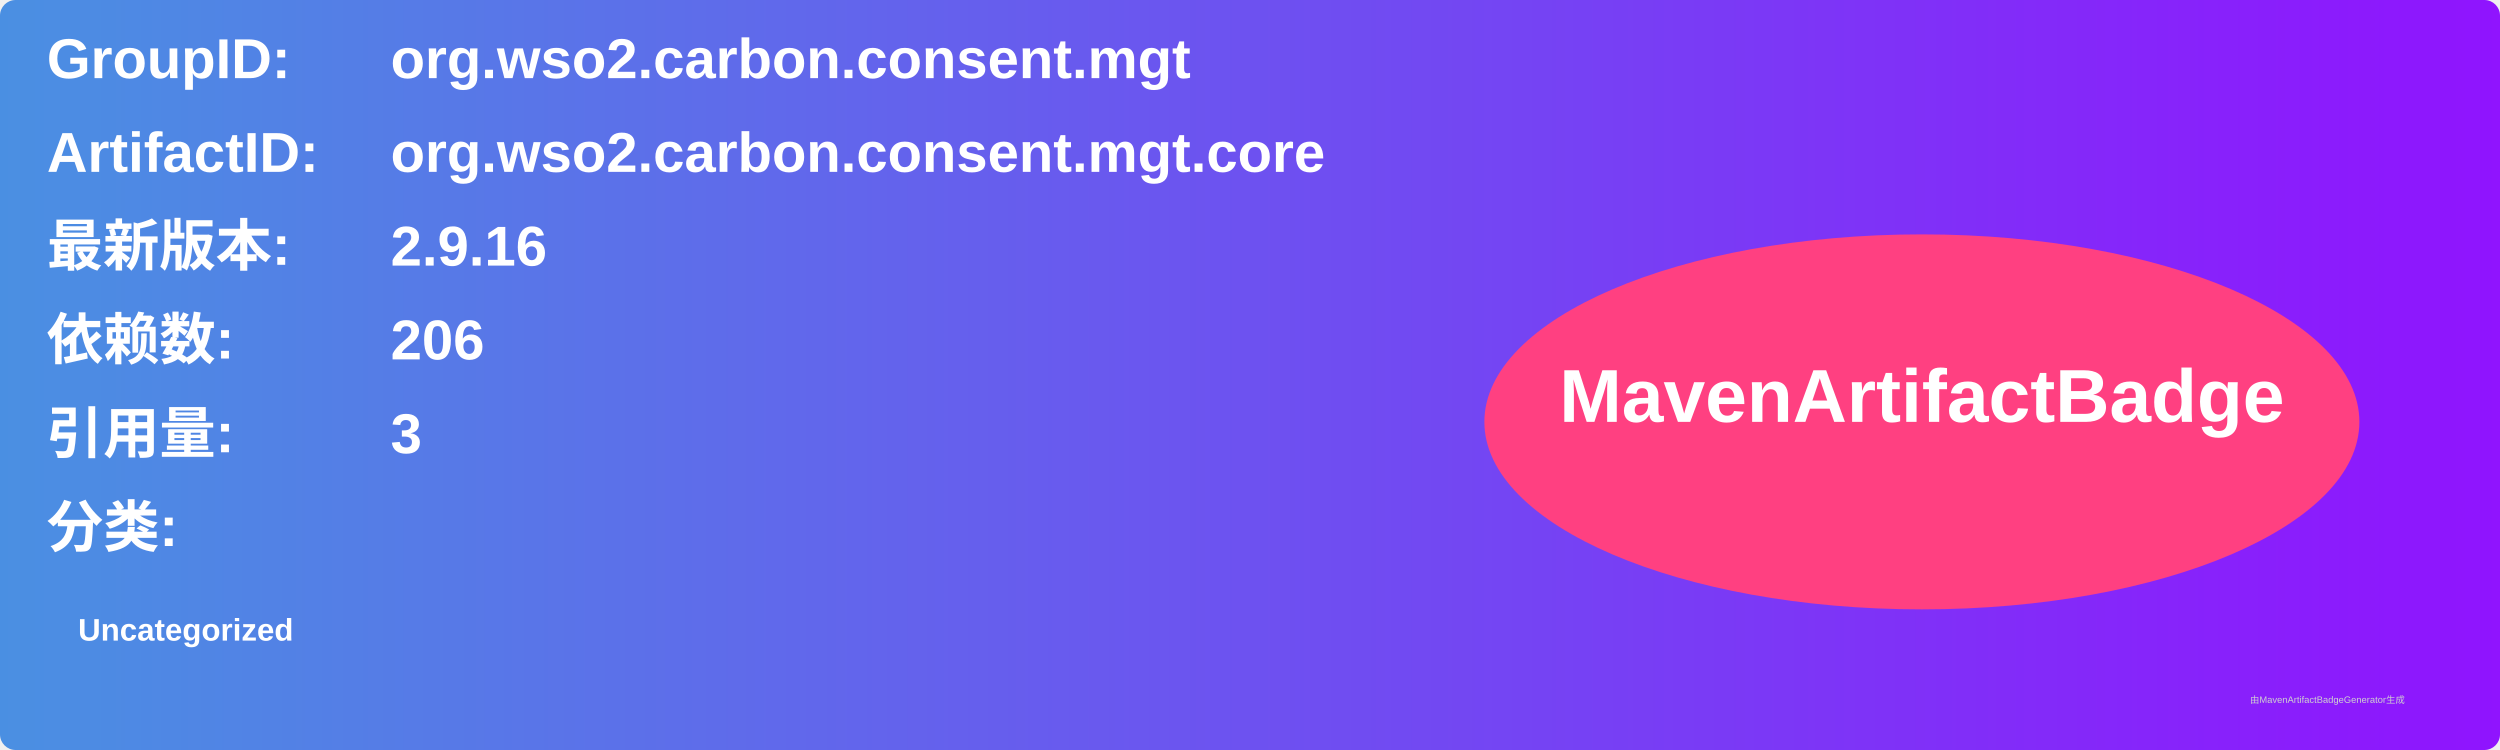
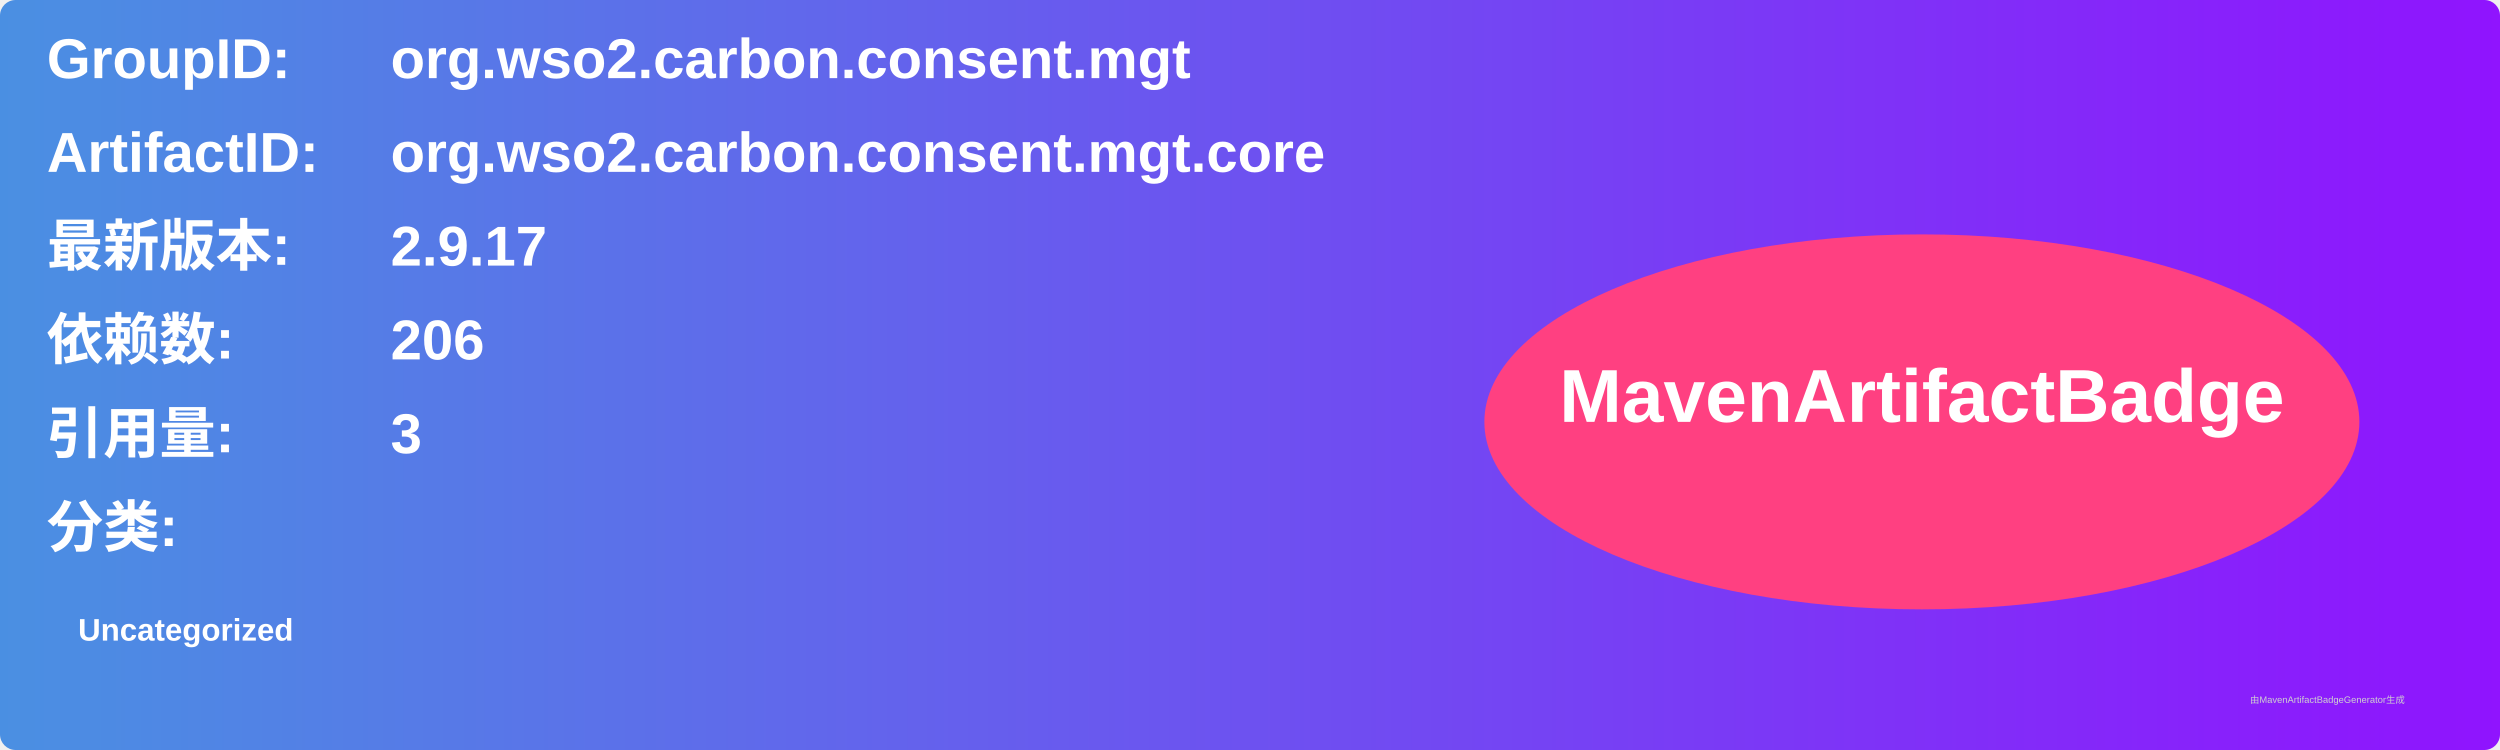
<svg xmlns="http://www.w3.org/2000/svg" width="800" height="240" viewBox="0 0 800 240">
  <linearGradient id="grad" x1="0%" y1="0%" x2="100%" y2="0%">
    <stop offset="0%" stop-color="#4a90e2" />
    <stop offset="100%" stop-color="#9013fe" />
  </linearGradient>
  <rect width="100%" height="100%" rx="5" ry="5" fill="url(#grad)" />
  <g transform="translate(15, 15)">
    <text x="0" y="10" font-family="Arial" font-size="18" fill="white" font-weight="bold" width="260">GroupID:</text>
    <text x="110" y="10" font-family="Arial" font-size="18" fill="white" font-weight="bold" width="460">org.wso2.carbon.consent.mgt</text>
    <text x="0" y="40" font-family="Arial" font-size="18" fill="white" font-weight="bold" width="260">ArtifactID:</text>
    <text x="110" y="40" font-family="Arial" font-size="18" fill="white" font-weight="bold" width="460">org.wso2.carbon.consent.mgt.core</text>
    <text x="0" y="70" font-family="Arial" font-size="18" fill="white" font-weight="bold">最新版本:</text>
    <text x="110" y="70" font-family="Arial" font-size="18" fill="white" font-weight="bold">
-       <tspan font-weight="bold">2.9.16</tspan>
+       <tspan font-weight="bold">2.9.17</tspan>
    </text>
    <text x="0" y="100" font-family="Arial" font-size="18" fill="white" font-weight="bold">依赖数: </text>
    <text x="110" y="100" font-family="Arial" font-size="18" fill="white">
      <tspan font-weight="bold">206</tspan>
    </text>
    <text x="0" y="130" font-family="Arial" font-size="18" fill="white" font-weight="bold">引用量: </text>
    <text x="110" y="130" font-family="Arial" font-size="18" fill="white">
      <tspan font-weight="bold">3</tspan>
    </text>
    <text x="0" y="160" font-family="Arial" font-size="18" fill="white" font-weight="bold">分类:</text>
    <text x="10" y="190" font-family="Arial" font-size="10" fill="white">
      <tspan font-weight="bold">Uncategorized</tspan>
    </text>
    <ellipse cx="600" cy="120" rx="140" ry="60" fill="#ff4081" />
    <text x="600" y="120" text-anchor="middle" font-family="Arial" font-size="24" fill="white" font-weight="bold">MavenArtifactBadge</text>
  </g>
  <text x="720" y="225" font-family="Arial" font-size="3" fill="#d0d0d0">由MavenArtifactBadgeGenerator生成</text>
</svg>
